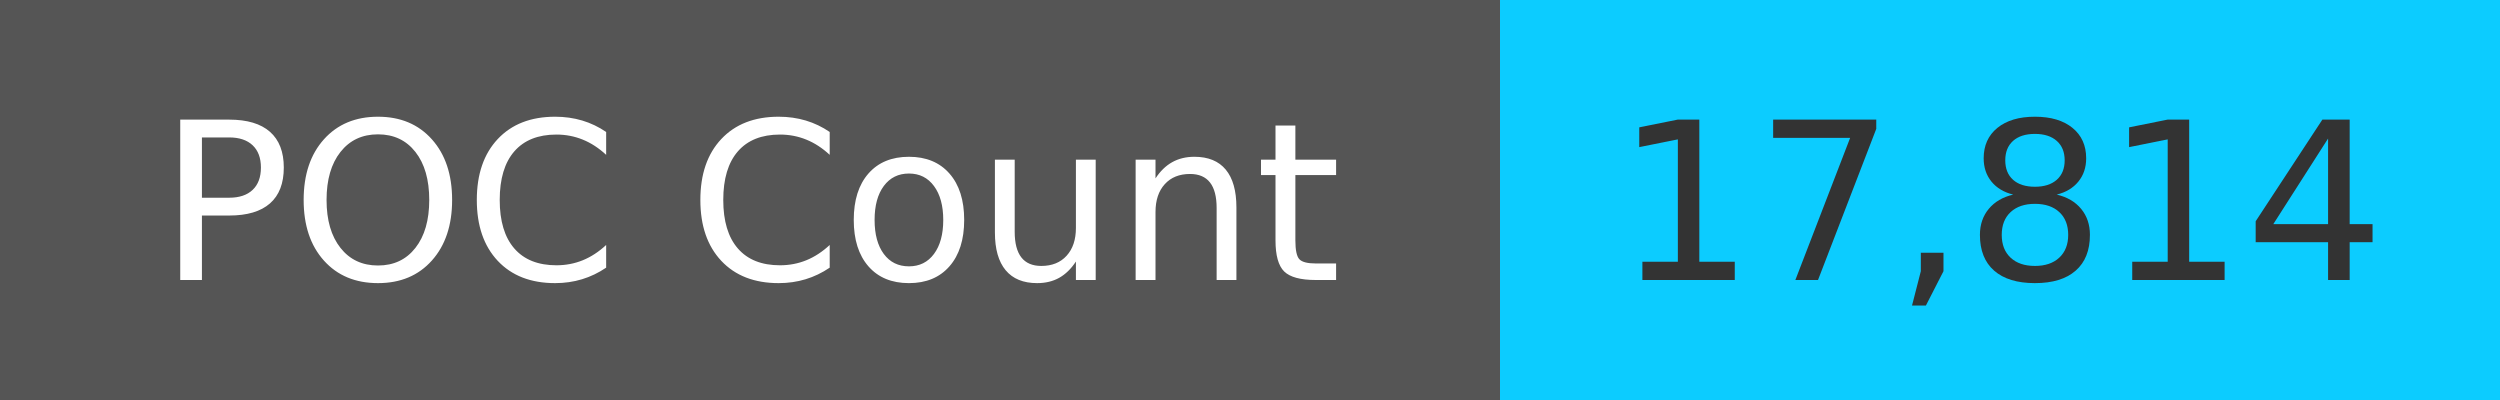
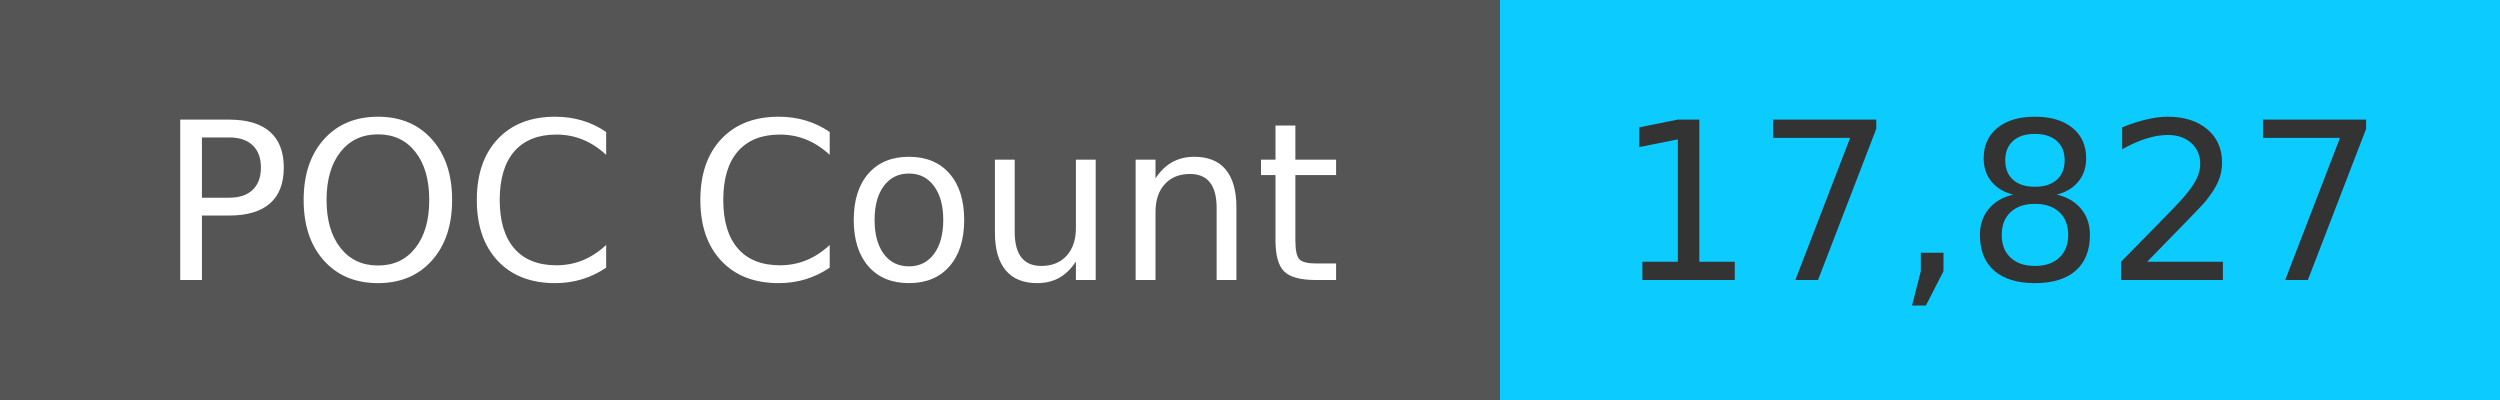
<svg xmlns="http://www.w3.org/2000/svg" width="125" height="20" role="img">
  <linearGradient id="s" x2="0" y2="100%">
    <stop offset="0" stop-color="#bbb" stop-opacity=".1" />
    <stop offset="1" stop-opacity=".1" />
  </linearGradient>
  <g>
    <rect width="75" height="20" fill="#555" />
    <rect x="75" width="267" height="20" fill="#0cccff" />
  </g>
  <g fill="#fff" text-anchor="middle" font-family="Verdana,Geneva,DejaVu Sans,sans-serif" text-rendering="geometricPrecision" font-size="110">
    <text x="375" y="140" transform="scale(.1)" fill="#fff">
            POC Count
        </text>
    <text x="1000" y="140" transform="scale(.1)" fill="#333">
-             17,814
+             17,827
        </text>
  </g>
</svg>
